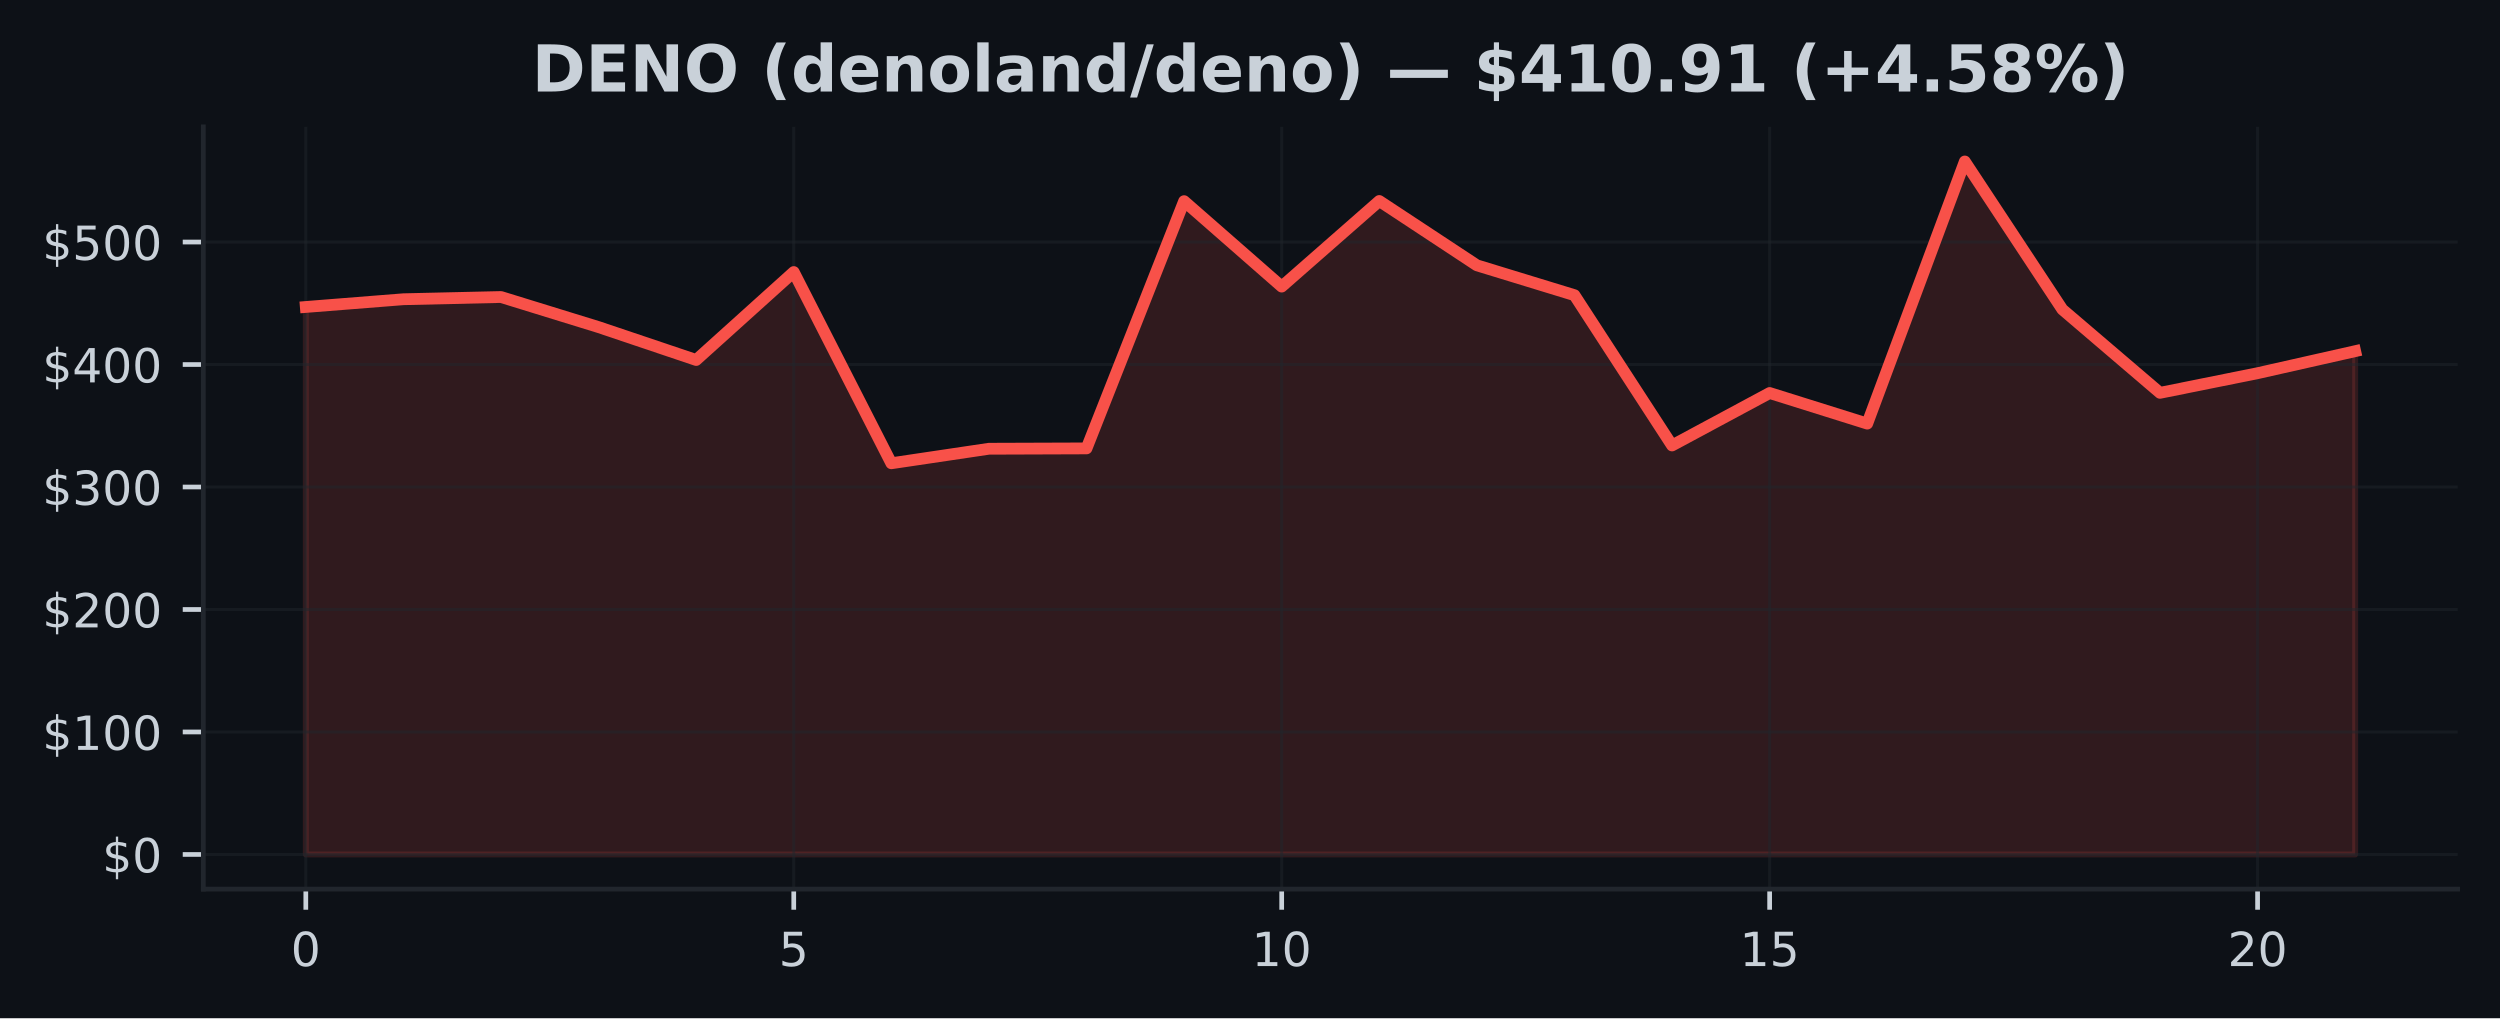
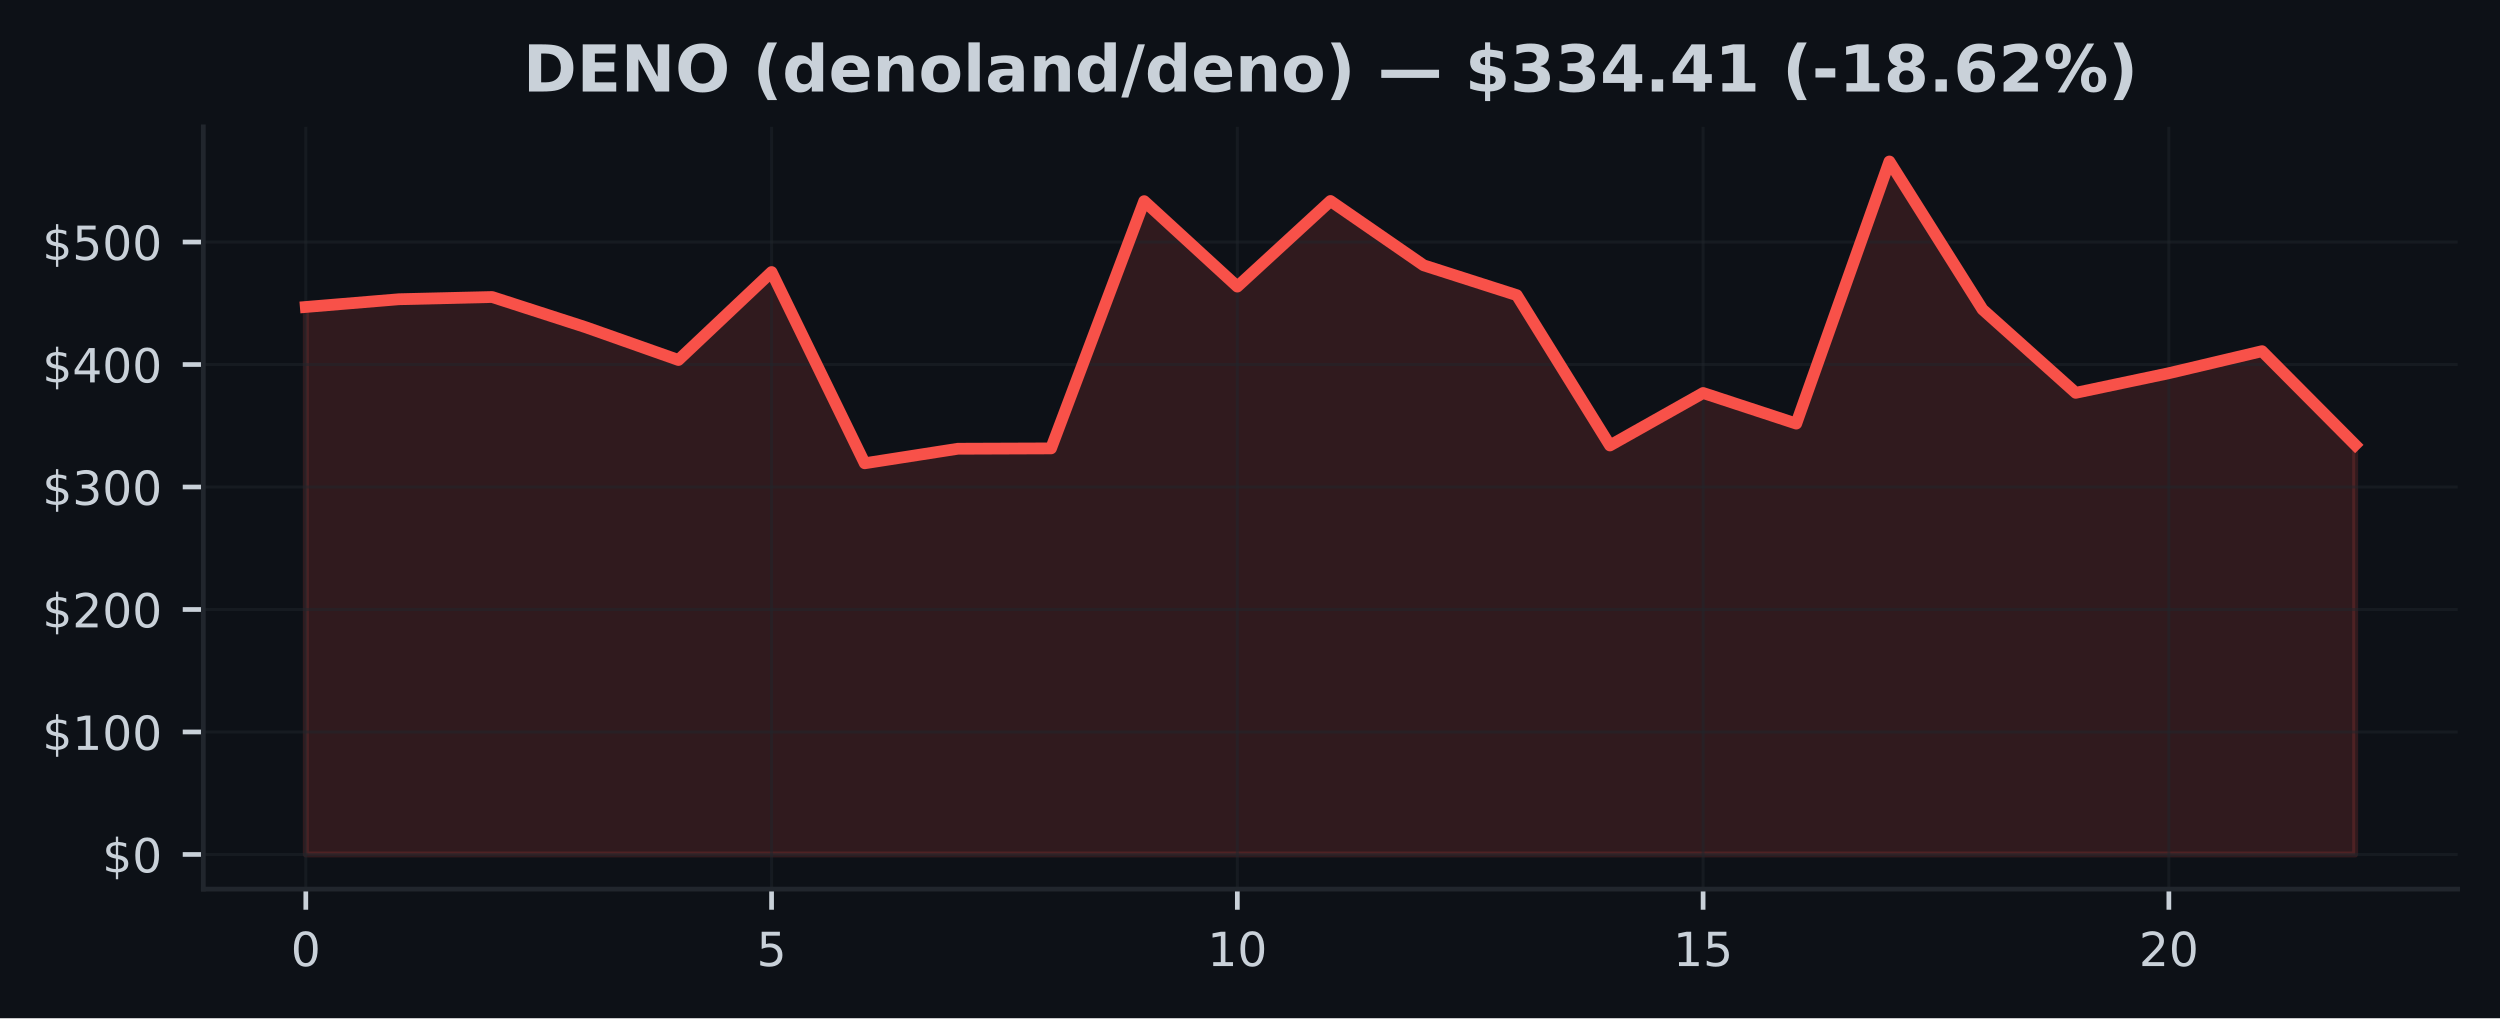
<svg xmlns="http://www.w3.org/2000/svg" xmlns:xlink="http://www.w3.org/1999/xlink" width="424.91pt" height="173.061pt" viewBox="0 0 424.91 173.061" version="1.1">
  <defs>
    <style type="text/css">*{stroke-linejoin: round; stroke-linecap: butt}</style>
  </defs>
  <g id="figure_1">
    <g id="patch_1">
      <path d="M 0 173.061  L 424.91 173.061  L 424.91 0  L 0 0  z " style="fill: #0d1117" />
    </g>
    <g id="axes_1">
      <g id="patch_2">
        <path d="M 34.56 151.118  L 417.71 151.118  L 417.71 21.558  L 34.56 21.558  z " style="fill: #0d1117" />
      </g>
      <g id="FillBetweenPolyCollection_1">
        <defs>
-           <path id="mc93a5cd402" d="M 51.976 -27.832  L 51.976 -120.885  L 68.562 -122.201  L 85.149 -122.582  L 101.736 -117.465  L 118.322 -111.875  L 134.909 -126.823  L 151.495 -94.321  L 168.082 -96.79  L 184.669 -96.851  L 201.255 -138.87  L 217.842 -124.352  L 234.428 -138.899  L 251.015 -127.966  L 267.601 -122.892  L 284.188 -97.348  L 300.775 -106.265  L 317.361 -101.064  L 333.948 -145.613  L 350.534 -120.463  L 367.121 -106.294  L 383.708 -109.633  L 400.294 -113.376  L 400.294 -27.832  L 400.294 -27.832  L 383.708 -27.832  L 367.121 -27.832  L 350.534 -27.832  L 333.948 -27.832  L 317.361 -27.832  L 300.775 -27.832  L 284.188 -27.832  L 267.601 -27.832  L 251.015 -27.832  L 234.428 -27.832  L 217.842 -27.832  L 201.255 -27.832  L 184.669 -27.832  L 168.082 -27.832  L 151.495 -27.832  L 134.909 -27.832  L 118.322 -27.832  L 101.736 -27.832  L 85.149 -27.832  L 68.562 -27.832  L 51.976 -27.832  z " style="stroke: #f85149; stroke-opacity: 0.15" />
+           <path id="mc2e349b57e" d="M 51.976 -27.832  L 51.976 -120.885  L 67.809 -122.201  L 83.641 -122.582  L 99.474 -117.465  L 115.306 -111.875  L 131.139 -126.823  L 146.972 -94.321  L 162.804 -96.79  L 178.637 -96.851  L 194.47 -138.87  L 210.302 -124.352  L 226.135 -138.899  L 241.968 -127.966  L 257.8 -122.892  L 273.633 -97.348  L 289.466 -106.265  L 305.298 -101.064  L 321.131 -145.613  L 336.964 -120.463  L 352.796 -106.294  L 368.629 -109.633  L 384.461 -113.376  L 400.294 -97.45  L 400.294 -27.832  L 400.294 -27.832  L 384.461 -27.832  L 368.629 -27.832  L 352.796 -27.832  L 336.964 -27.832  L 321.131 -27.832  L 305.298 -27.832  L 289.466 -27.832  L 273.633 -27.832  L 257.8 -27.832  L 241.968 -27.832  L 226.135 -27.832  L 210.302 -27.832  L 194.47 -27.832  L 178.637 -27.832  L 162.804 -27.832  L 146.972 -27.832  L 131.139 -27.832  L 115.306 -27.832  L 99.474 -27.832  L 83.641 -27.832  L 67.809 -27.832  L 51.976 -27.832  z " style="stroke: #f85149; stroke-opacity: 0.15" />
        </defs>
-         <g clip-path="url(#pa0ef814a05)">
-           <use xlink:href="#mc93a5cd402" x="0" y="173.061" style="fill: #f85149; fill-opacity: 0.15; stroke: #f85149; stroke-opacity: 0.15" />
+         <g clip-path="url(#p0e244e4f5e)">
+           <use xlink:href="#mc2e349b57e" x="0" y="173.061" style="fill: #f85149; fill-opacity: 0.15; stroke: #f85149; stroke-opacity: 0.15" />
        </g>
      </g>
      <g id="matplotlib.axis_1">
        <g id="xtick_1">
          <g id="line2d_1">
-             <path d="M 51.976 151.118  L 51.976 21.558  " clip-path="url(#pa0ef814a05)" style="fill: none; stroke: #21262d; stroke-opacity: 0.5; stroke-width: 0.5; stroke-linecap: square" />
+             <path d="M 51.976 151.118  L 51.976 21.558  " clip-path="url(#p0e244e4f5e)" style="fill: none; stroke: #21262d; stroke-opacity: 0.5; stroke-width: 0.5; stroke-linecap: square" />
          </g>
          <g id="line2d_2">
            <defs>
-               <path id="m92bdc80550" d="M 0 0  L 0 3.5  " style="stroke: #c9d1d9; stroke-width: 0.8" />
+               <path id="mf6b4d27fae" d="M 0 0  L 0 3.5  " style="stroke: #c9d1d9; stroke-width: 0.8" />
            </defs>
            <g>
-               <use xlink:href="#m92bdc80550" x="51.976" y="151.118" style="fill: #c9d1d9; stroke: #c9d1d9; stroke-width: 0.8" />
+               <use xlink:href="#mf6b4d27fae" x="51.976" y="151.118" style="fill: #c9d1d9; stroke: #c9d1d9; stroke-width: 0.8" />
            </g>
          </g>
          <g id="text_1">
            <g style="fill: #c9d1d9" transform="translate(49.43091 164.197) scale(0.08 -0.08)">
              <defs>
                <path id="DejaVuSans-30" d="M 2034 4250  Q 1547 4250 1301 3770  Q 1056 3291 1056 2328  Q 1056 1369 1301 889  Q 1547 409 2034 409  Q 2525 409 2770 889  Q 3016 1369 3016 2328  Q 3016 3291 2770 3770  Q 2525 4250 2034 4250  z M 2034 4750  Q 2819 4750 3233 4129  Q 3647 3509 3647 2328  Q 3647 1150 3233 529  Q 2819 -91 2034 -91  Q 1250 -91 836 529  Q 422 1150 422 2328  Q 422 3509 836 4129  Q 1250 4750 2034 4750  z " transform="scale(0.015625)" />
              </defs>
              <use xlink:href="#DejaVuSans-30" />
            </g>
          </g>
        </g>
        <g id="xtick_2">
          <g id="line2d_3">
-             <path d="M 134.909 151.118  L 134.909 21.558  " clip-path="url(#pa0ef814a05)" style="fill: none; stroke: #21262d; stroke-opacity: 0.5; stroke-width: 0.5; stroke-linecap: square" />
+             <path d="M 131.139 151.118  L 131.139 21.558  " clip-path="url(#p0e244e4f5e)" style="fill: none; stroke: #21262d; stroke-opacity: 0.5; stroke-width: 0.5; stroke-linecap: square" />
          </g>
          <g id="line2d_4">
            <g>
-               <use xlink:href="#m92bdc80550" x="134.909" y="151.118" style="fill: #c9d1d9; stroke: #c9d1d9; stroke-width: 0.8" />
+               <use xlink:href="#mf6b4d27fae" x="131.139" y="151.118" style="fill: #c9d1d9; stroke: #c9d1d9; stroke-width: 0.8" />
            </g>
          </g>
          <g id="text_2">
-             <g style="fill: #c9d1d9" transform="translate(132.3638 164.197) scale(0.08 -0.08)">
+             <g style="fill: #c9d1d9" transform="translate(128.5941 164.197) scale(0.08 -0.08)">
              <defs>
                <path id="DejaVuSans-35" d="M 691 4666  L 3169 4666  L 3169 4134  L 1269 4134  L 1269 2991  Q 1406 3038 1543 3061  Q 1681 3084 1819 3084  Q 2600 3084 3056 2656  Q 3513 2228 3513 1497  Q 3513 744 3044 326  Q 2575 -91 1722 -91  Q 1428 -91 1123 -41  Q 819 9 494 109  L 494 744  Q 775 591 1075 516  Q 1375 441 1709 441  Q 2250 441 2565 725  Q 2881 1009 2881 1497  Q 2881 1984 2565 2268  Q 2250 2553 1709 2553  Q 1456 2553 1204 2497  Q 953 2441 691 2322  L 691 4666  z " transform="scale(0.015625)" />
              </defs>
              <use xlink:href="#DejaVuSans-35" />
            </g>
          </g>
        </g>
        <g id="xtick_3">
          <g id="line2d_5">
-             <path d="M 217.842 151.118  L 217.842 21.558  " clip-path="url(#pa0ef814a05)" style="fill: none; stroke: #21262d; stroke-opacity: 0.5; stroke-width: 0.5; stroke-linecap: square" />
+             <path d="M 210.302 151.118  L 210.302 21.558  " clip-path="url(#p0e244e4f5e)" style="fill: none; stroke: #21262d; stroke-opacity: 0.5; stroke-width: 0.5; stroke-linecap: square" />
          </g>
          <g id="line2d_6">
            <g>
-               <use xlink:href="#m92bdc80550" x="217.842" y="151.118" style="fill: #c9d1d9; stroke: #c9d1d9; stroke-width: 0.8" />
+               <use xlink:href="#mf6b4d27fae" x="210.302" y="151.118" style="fill: #c9d1d9; stroke: #c9d1d9; stroke-width: 0.8" />
            </g>
          </g>
          <g id="text_3">
-             <g style="fill: #c9d1d9" transform="translate(212.7517 164.197) scale(0.08 -0.08)">
+             <g style="fill: #c9d1d9" transform="translate(205.2124 164.197) scale(0.08 -0.08)">
              <defs>
                <path id="DejaVuSans-31" d="M 794 531  L 1825 531  L 1825 4091  L 703 3866  L 703 4441  L 1819 4666  L 2450 4666  L 2450 531  L 3481 531  L 3481 0  L 794 0  L 794 531  z " transform="scale(0.015625)" />
              </defs>
              <use xlink:href="#DejaVuSans-31" />
              <use xlink:href="#DejaVuSans-30" transform="translate(63.62305 0)" />
            </g>
          </g>
        </g>
        <g id="xtick_4">
          <g id="line2d_7">
-             <path d="M 300.775 151.118  L 300.775 21.558  " clip-path="url(#pa0ef814a05)" style="fill: none; stroke: #21262d; stroke-opacity: 0.5; stroke-width: 0.5; stroke-linecap: square" />
+             <path d="M 289.466 151.118  L 289.466 21.558  " clip-path="url(#p0e244e4f5e)" style="fill: none; stroke: #21262d; stroke-opacity: 0.5; stroke-width: 0.5; stroke-linecap: square" />
          </g>
          <g id="line2d_8">
            <g>
-               <use xlink:href="#m92bdc80550" x="300.775" y="151.118" style="fill: #c9d1d9; stroke: #c9d1d9; stroke-width: 0.8" />
+               <use xlink:href="#mf6b4d27fae" x="289.466" y="151.118" style="fill: #c9d1d9; stroke: #c9d1d9; stroke-width: 0.8" />
            </g>
          </g>
          <g id="text_4">
-             <g style="fill: #c9d1d9" transform="translate(295.6846 164.197) scale(0.08 -0.08)">
+             <g style="fill: #c9d1d9" transform="translate(284.3756 164.197) scale(0.08 -0.08)">
              <use xlink:href="#DejaVuSans-31" />
              <use xlink:href="#DejaVuSans-35" transform="translate(63.62305 0)" />
            </g>
          </g>
        </g>
        <g id="xtick_5">
          <g id="line2d_9">
-             <path d="M 383.708 151.118  L 383.708 21.558  " clip-path="url(#pa0ef814a05)" style="fill: none; stroke: #21262d; stroke-opacity: 0.5; stroke-width: 0.5; stroke-linecap: square" />
+             <path d="M 368.629 151.118  L 368.629 21.558  " clip-path="url(#p0e244e4f5e)" style="fill: none; stroke: #21262d; stroke-opacity: 0.5; stroke-width: 0.5; stroke-linecap: square" />
          </g>
          <g id="line2d_10">
            <g>
-               <use xlink:href="#m92bdc80550" x="383.708" y="151.118" style="fill: #c9d1d9; stroke: #c9d1d9; stroke-width: 0.8" />
+               <use xlink:href="#mf6b4d27fae" x="368.629" y="151.118" style="fill: #c9d1d9; stroke: #c9d1d9; stroke-width: 0.8" />
            </g>
          </g>
          <g id="text_5">
-             <g style="fill: #c9d1d9" transform="translate(378.6175 164.197) scale(0.08 -0.08)">
+             <g style="fill: #c9d1d9" transform="translate(363.5388 164.197) scale(0.08 -0.08)">
              <defs>
                <path id="DejaVuSans-32" d="M 1228 531  L 3431 531  L 3431 0  L 469 0  L 469 531  Q 828 903 1448 1529  Q 2069 2156 2228 2338  Q 2531 2678 2651 2914  Q 2772 3150 2772 3378  Q 2772 3750 2511 3984  Q 2250 4219 1831 4219  Q 1534 4219 1204 4116  Q 875 4013 500 3803  L 500 4441  Q 881 4594 1212 4672  Q 1544 4750 1819 4750  Q 2544 4750 2975 4387  Q 3406 4025 3406 3419  Q 3406 3131 3298 2873  Q 3191 2616 2906 2266  Q 2828 2175 2409 1742  Q 1991 1309 1228 531  z " transform="scale(0.015625)" />
              </defs>
              <use xlink:href="#DejaVuSans-32" />
              <use xlink:href="#DejaVuSans-30" transform="translate(63.62305 0)" />
            </g>
          </g>
        </g>
      </g>
      <g id="matplotlib.axis_2">
        <g id="ytick_1">
          <g id="line2d_11">
-             <path d="M 34.56 145.229  L 417.71 145.229  " clip-path="url(#pa0ef814a05)" style="fill: none; stroke: #21262d; stroke-opacity: 0.5; stroke-width: 0.5; stroke-linecap: square" />
+             <path d="M 34.56 145.229  L 417.71 145.229  " clip-path="url(#p0e244e4f5e)" style="fill: none; stroke: #21262d; stroke-opacity: 0.5; stroke-width: 0.5; stroke-linecap: square" />
          </g>
          <g id="line2d_12">
            <defs>
-               <path id="m4f05873395" d="M 0 0  L -3.5 0  " style="stroke: #c9d1d9; stroke-width: 0.8" />
+               <path id="m0b2d8d3233" d="M 0 0  L -3.5 0  " style="stroke: #c9d1d9; stroke-width: 0.8" />
            </defs>
            <g>
-               <use xlink:href="#m4f05873395" x="34.56" y="145.229" style="fill: #c9d1d9; stroke: #c9d1d9; stroke-width: 0.8" />
+               <use xlink:href="#m0b2d8d3233" x="34.56" y="145.229" style="fill: #c9d1d9; stroke: #c9d1d9; stroke-width: 0.8" />
            </g>
          </g>
          <g id="text_6">
            <g style="fill: #c9d1d9" transform="translate(17.38 148.2686) scale(0.08 -0.08)">
              <defs>
                <path id="DejaVuSans-24" d="M 2163 -941  L 1850 -941  L 1847 0  Q 1519 6 1191 76  Q 863 147 531 288  L 531 850  Q 850 650 1176 548  Q 1503 447 1850 444  L 1850 1869  Q 1159 1981 845 2250  Q 531 2519 531 2988  Q 531 3497 872 3790  Q 1213 4084 1850 4128  L 1850 4863  L 2163 4863  L 2163 4138  Q 2453 4125 2725 4076  Q 2997 4028 3256 3944  L 3256 3397  Q 2997 3528 2723 3600  Q 2450 3672 2163 3684  L 2163 2350  Q 2872 2241 3206 1959  Q 3541 1678 3541 1191  Q 3541 663 3186 358  Q 2831 53 2163 6  L 2163 -941  z M 1850 2406  L 1850 3688  Q 1488 3647 1297 3481  Q 1106 3316 1106 3041  Q 1106 2772 1282 2622  Q 1459 2472 1850 2406  z M 2163 1806  L 2163 453  Q 2559 506 2761 678  Q 2963 850 2963 1131  Q 2963 1406 2770 1568  Q 2578 1731 2163 1806  z " transform="scale(0.015625)" />
              </defs>
              <use xlink:href="#DejaVuSans-24" />
              <use xlink:href="#DejaVuSans-30" transform="translate(63.62305 0)" />
            </g>
          </g>
        </g>
        <g id="ytick_2">
          <g id="line2d_13">
-             <path d="M 34.56 124.411  L 417.71 124.411  " clip-path="url(#pa0ef814a05)" style="fill: none; stroke: #21262d; stroke-opacity: 0.5; stroke-width: 0.5; stroke-linecap: square" />
+             <path d="M 34.56 124.411  L 417.71 124.411  " clip-path="url(#p0e244e4f5e)" style="fill: none; stroke: #21262d; stroke-opacity: 0.5; stroke-width: 0.5; stroke-linecap: square" />
          </g>
          <g id="line2d_14">
            <g>
-               <use xlink:href="#m4f05873395" x="34.56" y="124.411" style="fill: #c9d1d9; stroke: #c9d1d9; stroke-width: 0.8" />
+               <use xlink:href="#m0b2d8d3233" x="34.56" y="124.411" style="fill: #c9d1d9; stroke: #c9d1d9; stroke-width: 0.8" />
            </g>
          </g>
          <g id="text_7">
            <g style="fill: #c9d1d9" transform="translate(7.2 127.4502) scale(0.08 -0.08)">
              <use xlink:href="#DejaVuSans-24" />
              <use xlink:href="#DejaVuSans-31" transform="translate(63.62305 0)" />
              <use xlink:href="#DejaVuSans-30" transform="translate(127.2461 0)" />
              <use xlink:href="#DejaVuSans-30" transform="translate(190.8691 0)" />
            </g>
          </g>
        </g>
        <g id="ytick_3">
          <g id="line2d_15">
-             <path d="M 34.56 103.593  L 417.71 103.593  " clip-path="url(#pa0ef814a05)" style="fill: none; stroke: #21262d; stroke-opacity: 0.5; stroke-width: 0.5; stroke-linecap: square" />
+             <path d="M 34.56 103.593  L 417.71 103.593  " clip-path="url(#p0e244e4f5e)" style="fill: none; stroke: #21262d; stroke-opacity: 0.5; stroke-width: 0.5; stroke-linecap: square" />
          </g>
          <g id="line2d_16">
            <g>
-               <use xlink:href="#m4f05873395" x="34.56" y="103.593" style="fill: #c9d1d9; stroke: #c9d1d9; stroke-width: 0.8" />
+               <use xlink:href="#m0b2d8d3233" x="34.56" y="103.593" style="fill: #c9d1d9; stroke: #c9d1d9; stroke-width: 0.8" />
            </g>
          </g>
          <g id="text_8">
            <g style="fill: #c9d1d9" transform="translate(7.2 106.6319) scale(0.08 -0.08)">
              <use xlink:href="#DejaVuSans-24" />
              <use xlink:href="#DejaVuSans-32" transform="translate(63.62305 0)" />
              <use xlink:href="#DejaVuSans-30" transform="translate(127.2461 0)" />
              <use xlink:href="#DejaVuSans-30" transform="translate(190.8691 0)" />
            </g>
          </g>
        </g>
        <g id="ytick_4">
          <g id="line2d_17">
-             <path d="M 34.56 82.774  L 417.71 82.774  " clip-path="url(#pa0ef814a05)" style="fill: none; stroke: #21262d; stroke-opacity: 0.5; stroke-width: 0.5; stroke-linecap: square" />
+             <path d="M 34.56 82.774  L 417.71 82.774  " clip-path="url(#p0e244e4f5e)" style="fill: none; stroke: #21262d; stroke-opacity: 0.5; stroke-width: 0.5; stroke-linecap: square" />
          </g>
          <g id="line2d_18">
            <g>
-               <use xlink:href="#m4f05873395" x="34.56" y="82.774" style="fill: #c9d1d9; stroke: #c9d1d9; stroke-width: 0.8" />
+               <use xlink:href="#m0b2d8d3233" x="34.56" y="82.774" style="fill: #c9d1d9; stroke: #c9d1d9; stroke-width: 0.8" />
            </g>
          </g>
          <g id="text_9">
            <g style="fill: #c9d1d9" transform="translate(7.2 85.81356) scale(0.08 -0.08)">
              <defs>
                <path id="DejaVuSans-33" d="M 2597 2516  Q 3050 2419 3304 2112  Q 3559 1806 3559 1356  Q 3559 666 3084 287  Q 2609 -91 1734 -91  Q 1441 -91 1130 -33  Q 819 25 488 141  L 488 750  Q 750 597 1062 519  Q 1375 441 1716 441  Q 2309 441 2620 675  Q 2931 909 2931 1356  Q 2931 1769 2642 2001  Q 2353 2234 1838 2234  L 1294 2234  L 1294 2753  L 1863 2753  Q 2328 2753 2575 2939  Q 2822 3125 2822 3475  Q 2822 3834 2567 4026  Q 2313 4219 1838 4219  Q 1578 4219 1281 4162  Q 984 4106 628 3988  L 628 4550  Q 988 4650 1302 4700  Q 1616 4750 1894 4750  Q 2613 4750 3031 4423  Q 3450 4097 3450 3541  Q 3450 3153 3228 2886  Q 3006 2619 2597 2516  z " transform="scale(0.015625)" />
              </defs>
              <use xlink:href="#DejaVuSans-24" />
              <use xlink:href="#DejaVuSans-33" transform="translate(63.62305 0)" />
              <use xlink:href="#DejaVuSans-30" transform="translate(127.2461 0)" />
              <use xlink:href="#DejaVuSans-30" transform="translate(190.8691 0)" />
            </g>
          </g>
        </g>
        <g id="ytick_5">
          <g id="line2d_19">
-             <path d="M 34.56 61.956  L 417.71 61.956  " clip-path="url(#pa0ef814a05)" style="fill: none; stroke: #21262d; stroke-opacity: 0.5; stroke-width: 0.5; stroke-linecap: square" />
+             <path d="M 34.56 61.956  L 417.71 61.956  " clip-path="url(#p0e244e4f5e)" style="fill: none; stroke: #21262d; stroke-opacity: 0.5; stroke-width: 0.5; stroke-linecap: square" />
          </g>
          <g id="line2d_20">
            <g>
-               <use xlink:href="#m4f05873395" x="34.56" y="61.956" style="fill: #c9d1d9; stroke: #c9d1d9; stroke-width: 0.8" />
+               <use xlink:href="#m0b2d8d3233" x="34.56" y="61.956" style="fill: #c9d1d9; stroke: #c9d1d9; stroke-width: 0.8" />
            </g>
          </g>
          <g id="text_10">
            <g style="fill: #c9d1d9" transform="translate(7.2 64.99522) scale(0.08 -0.08)">
              <defs>
                <path id="DejaVuSans-34" d="M 2419 4116  L 825 1625  L 2419 1625  L 2419 4116  z M 2253 4666  L 3047 4666  L 3047 1625  L 3713 1625  L 3713 1100  L 3047 1100  L 3047 0  L 2419 0  L 2419 1100  L 313 1100  L 313 1709  L 2253 4666  z " transform="scale(0.015625)" />
              </defs>
              <use xlink:href="#DejaVuSans-24" />
              <use xlink:href="#DejaVuSans-34" transform="translate(63.62305 0)" />
              <use xlink:href="#DejaVuSans-30" transform="translate(127.2461 0)" />
              <use xlink:href="#DejaVuSans-30" transform="translate(190.8691 0)" />
            </g>
          </g>
        </g>
        <g id="ytick_6">
          <g id="line2d_21">
-             <path d="M 34.56 41.138  L 417.71 41.138  " clip-path="url(#pa0ef814a05)" style="fill: none; stroke: #21262d; stroke-opacity: 0.5; stroke-width: 0.5; stroke-linecap: square" />
+             <path d="M 34.56 41.138  L 417.71 41.138  " clip-path="url(#p0e244e4f5e)" style="fill: none; stroke: #21262d; stroke-opacity: 0.5; stroke-width: 0.5; stroke-linecap: square" />
          </g>
          <g id="line2d_22">
            <g>
-               <use xlink:href="#m4f05873395" x="34.56" y="41.138" style="fill: #c9d1d9; stroke: #c9d1d9; stroke-width: 0.8" />
+               <use xlink:href="#m0b2d8d3233" x="34.56" y="41.138" style="fill: #c9d1d9; stroke: #c9d1d9; stroke-width: 0.8" />
            </g>
          </g>
          <g id="text_11">
            <g style="fill: #c9d1d9" transform="translate(7.2 44.17688) scale(0.08 -0.08)">
              <use xlink:href="#DejaVuSans-24" />
              <use xlink:href="#DejaVuSans-35" transform="translate(63.62305 0)" />
              <use xlink:href="#DejaVuSans-30" transform="translate(127.2461 0)" />
              <use xlink:href="#DejaVuSans-30" transform="translate(190.8691 0)" />
            </g>
          </g>
        </g>
      </g>
      <g id="line2d_23">
-         <path d="M 51.976 52.175  L 68.562 50.86  L 85.149 50.479  L 101.736 55.596  L 118.322 61.186  L 134.909 46.238  L 151.495 78.74  L 168.082 76.271  L 184.669 76.21  L 201.255 34.19  L 217.842 48.709  L 234.428 34.161  L 251.015 45.095  L 267.601 50.169  L 284.188 75.713  L 300.775 66.796  L 317.361 71.997  L 333.948 27.447  L 350.534 52.598  L 367.121 66.767  L 383.708 63.428  L 400.294 59.685  " clip-path="url(#pa0ef814a05)" style="fill: none; stroke: #f85149; stroke-width: 2; stroke-linecap: square" />
+         <path d="M 51.976 52.175  L 67.809 50.86  L 83.641 50.479  L 99.474 55.596  L 115.306 61.186  L 131.139 46.238  L 146.972 78.74  L 162.804 76.271  L 178.637 76.21  L 194.47 34.19  L 210.302 48.709  L 226.135 34.161  L 241.968 45.095  L 257.8 50.169  L 273.633 75.713  L 289.466 66.796  L 305.298 71.997  L 321.131 27.447  L 336.964 52.598  L 352.796 66.767  L 368.629 63.428  L 384.461 59.685  L 400.294 75.611  " clip-path="url(#p0e244e4f5e)" style="fill: none; stroke: #f85149; stroke-width: 2; stroke-linecap: square" />
      </g>
      <g id="patch_3">
        <path d="M 34.56 151.118  L 34.56 21.558  " style="fill: none; stroke: #21262d; stroke-width: 0.8; stroke-linejoin: miter; stroke-linecap: square" />
      </g>
      <g id="patch_4">
        <path d="M 34.56 151.118  L 417.71 151.118  " style="fill: none; stroke: #21262d; stroke-width: 0.8; stroke-linejoin: miter; stroke-linecap: square" />
      </g>
      <g id="text_12">
-         <g style="fill: #c9d1d9" transform="translate(90.3993 15.55828) scale(0.11 -0.11)">
+         <g style="fill: #c9d1d9" transform="translate(88.89883 15.55828) scale(0.11 -0.11)">
          <defs>
            <path id="DejaVuSans-Bold-44" d="M 1791 3756  L 1791 909  L 2222 909  Q 2959 909 3348 1275  Q 3738 1641 3738 2338  Q 3738 3031 3350 3393  Q 2963 3756 2222 3756  L 1791 3756  z M 588 4666  L 1856 4666  Q 2919 4666 3439 4514  Q 3959 4363 4331 4000  Q 4659 3684 4818 3271  Q 4978 2859 4978 2338  Q 4978 1809 4818 1395  Q 4659 981 4331 666  Q 3956 303 3431 151  Q 2906 0 1856 0  L 588 0  L 588 4666  z " transform="scale(0.015625)" />
            <path id="DejaVuSans-Bold-45" d="M 588 4666  L 3834 4666  L 3834 3756  L 1791 3756  L 1791 2888  L 3713 2888  L 3713 1978  L 1791 1978  L 1791 909  L 3903 909  L 3903 0  L 588 0  L 588 4666  z " transform="scale(0.015625)" />
            <path id="DejaVuSans-Bold-4e" d="M 588 4666  L 1931 4666  L 3628 1466  L 3628 4666  L 4769 4666  L 4769 0  L 3425 0  L 1728 3200  L 1728 0  L 588 0  L 588 4666  z " transform="scale(0.015625)" />
            <path id="DejaVuSans-Bold-4f" d="M 2719 3878  Q 2169 3878 1866 3472  Q 1563 3066 1563 2328  Q 1563 1594 1866 1187  Q 2169 781 2719 781  Q 3272 781 3575 1187  Q 3878 1594 3878 2328  Q 3878 3066 3575 3472  Q 3272 3878 2719 3878  z M 2719 4750  Q 3844 4750 4481 4106  Q 5119 3463 5119 2328  Q 5119 1197 4481 553  Q 3844 -91 2719 -91  Q 1597 -91 958 553  Q 319 1197 319 2328  Q 319 3463 958 4106  Q 1597 4750 2719 4750  z " transform="scale(0.015625)" />
            <path id="DejaVuSans-Bold-20" transform="scale(0.015625)" />
            <path id="DejaVuSans-Bold-28" d="M 2413 -844  L 1484 -844  Q 1006 -72 778 623  Q 550 1319 550 2003  Q 550 2688 779 3389  Q 1009 4091 1484 4856  L 2413 4856  Q 2013 4116 1813 3408  Q 1613 2700 1613 2009  Q 1613 1319 1811 609  Q 2009 -100 2413 -844  z " transform="scale(0.015625)" />
            <path id="DejaVuSans-Bold-64" d="M 2919 2988  L 2919 4863  L 4044 4863  L 4044 0  L 2919 0  L 2919 506  Q 2688 197 2409 53  Q 2131 -91 1766 -91  Q 1119 -91 703 423  Q 288 938 288 1747  Q 288 2556 703 3070  Q 1119 3584 1766 3584  Q 2128 3584 2408 3439  Q 2688 3294 2919 2988  z M 2181 722  Q 2541 722 2730 984  Q 2919 1247 2919 1747  Q 2919 2247 2730 2509  Q 2541 2772 2181 2772  Q 1825 2772 1636 2509  Q 1447 2247 1447 1747  Q 1447 1247 1636 984  Q 1825 722 2181 722  z " transform="scale(0.015625)" />
            <path id="DejaVuSans-Bold-65" d="M 4031 1759  L 4031 1441  L 1416 1441  Q 1456 1047 1700 850  Q 1944 653 2381 653  Q 2734 653 3104 758  Q 3475 863 3866 1075  L 3866 213  Q 3469 63 3072 -14  Q 2675 -91 2278 -91  Q 1328 -91 801 392  Q 275 875 275 1747  Q 275 2603 792 3093  Q 1309 3584 2216 3584  Q 3041 3584 3536 3087  Q 4031 2591 4031 1759  z M 2881 2131  Q 2881 2450 2695 2645  Q 2509 2841 2209 2841  Q 1884 2841 1681 2658  Q 1478 2475 1428 2131  L 2881 2131  z " transform="scale(0.015625)" />
            <path id="DejaVuSans-Bold-6e" d="M 4056 2131  L 4056 0  L 2931 0  L 2931 347  L 2931 1631  Q 2931 2084 2911 2256  Q 2891 2428 2841 2509  Q 2775 2619 2662 2680  Q 2550 2741 2406 2741  Q 2056 2741 1856 2470  Q 1656 2200 1656 1722  L 1656 0  L 538 0  L 538 3500  L 1656 3500  L 1656 2988  Q 1909 3294 2193 3439  Q 2478 3584 2822 3584  Q 3428 3584 3742 3212  Q 4056 2841 4056 2131  z " transform="scale(0.015625)" />
            <path id="DejaVuSans-Bold-6f" d="M 2203 2784  Q 1831 2784 1636 2517  Q 1441 2250 1441 1747  Q 1441 1244 1636 976  Q 1831 709 2203 709  Q 2569 709 2762 976  Q 2956 1244 2956 1747  Q 2956 2250 2762 2517  Q 2569 2784 2203 2784  z M 2203 3584  Q 3106 3584 3614 3096  Q 4122 2609 4122 1747  Q 4122 884 3614 396  Q 3106 -91 2203 -91  Q 1297 -91 786 396  Q 275 884 275 1747  Q 275 2609 786 3096  Q 1297 3584 2203 3584  z " transform="scale(0.015625)" />
            <path id="DejaVuSans-Bold-6c" d="M 538 4863  L 1656 4863  L 1656 0  L 538 0  L 538 4863  z " transform="scale(0.015625)" />
            <path id="DejaVuSans-Bold-61" d="M 2106 1575  Q 1756 1575 1579 1456  Q 1403 1338 1403 1106  Q 1403 894 1545 773  Q 1688 653 1941 653  Q 2256 653 2472 879  Q 2688 1106 2688 1447  L 2688 1575  L 2106 1575  z M 3816 1997  L 3816 0  L 2688 0  L 2688 519  Q 2463 200 2181 54  Q 1900 -91 1497 -91  Q 953 -91 614 226  Q 275 544 275 1050  Q 275 1666 698 1953  Q 1122 2241 2028 2241  L 2688 2241  L 2688 2328  Q 2688 2594 2478 2717  Q 2269 2841 1825 2841  Q 1466 2841 1156 2769  Q 847 2697 581 2553  L 581 3406  Q 941 3494 1303 3539  Q 1666 3584 2028 3584  Q 2975 3584 3395 3211  Q 3816 2838 3816 1997  z " transform="scale(0.015625)" />
            <path id="DejaVuSans-Bold-2f" d="M 1644 4666  L 2338 4666  L 691 -594  L 0 -594  L 1644 4666  z " transform="scale(0.015625)" />
            <path id="DejaVuSans-Bold-29" d="M 513 -844  Q 913 -100 1113 609  Q 1313 1319 1313 2009  Q 1313 2700 1113 3408  Q 913 4116 513 4856  L 1441 4856  Q 1916 4091 2145 3389  Q 2375 2688 2375 2003  Q 2375 1319 2147 623  Q 1919 -72 1441 -844  L 513 -844  z " transform="scale(0.015625)" />
            <path id="DejaVuSans-Bold-2014" d="M 344 2156  L 6056 2156  L 6056 1350  L 344 1350  L 344 2156  z " transform="scale(0.015625)" />
            <path id="DejaVuSans-Bold-24" d="M 2484 -941  L 1978 -941  L 1975 0  Q 1584 16 1218 87  Q 853 159 506 288  L 506 1106  Q 866 922 1233 823  Q 1600 725 1978 713  L 1978 1684  L 1875 1703  Q 1128 1834 814 2115  Q 500 2397 500 2925  Q 500 3484 883 3798  Q 1266 4113 1975 4141  L 1978 4863  L 2484 4863  L 2484 4153  Q 2797 4128 3109 4075  Q 3422 4022 3738 3938  L 3738 3144  Q 3425 3275 3112 3348  Q 2800 3422 2484 3438  L 2484 2541  L 2584 2522  Q 3378 2397 3698 2105  Q 4019 1813 4019 1241  Q 4019 666 3637 358  Q 3256 50 2484 6  L 2484 -941  z M 1978 2613  L 1978 3428  Q 1756 3416 1623 3308  Q 1491 3200 1491 3034  Q 1491 2850 1612 2745  Q 1734 2641 1978 2613  z M 2484 1594  L 2484 725  Q 2756 728 2892 831  Q 3028 934 3028 1141  Q 3028 1353 2903 1458  Q 2778 1563 2484 1594  z " transform="scale(0.015625)" />
+             <path id="DejaVuSans-Bold-33" d="M 2981 2516  Q 3453 2394 3698 2092  Q 3944 1791 3944 1325  Q 3944 631 3412 270  Q 2881 -91 1863 -91  Q 1503 -91 1142 -33  Q 781 25 428 141  L 428 1069  Q 766 900 1098 814  Q 1431 728 1753 728  Q 2231 728 2486 893  Q 2741 1059 2741 1369  Q 2741 1688 2480 1852  Q 2219 2016 1709 2016  L 1228 2016  L 1228 2791  L 1734 2791  Q 2188 2791 2409 2933  Q 2631 3075 2631 3366  Q 2631 3634 2415 3781  Q 2200 3928 1806 3928  Q 1516 3928 1219 3862  Q 922 3797 628 3669  L 628 4550  Q 984 4650 1334 4700  Q 1684 4750 2022 4750  Q 2931 4750 3382 4451  Q 3834 4153 3834 3553  Q 3834 3144 3618 2883  Q 3403 2622 2981 2516  z " transform="scale(0.015625)" />
            <path id="DejaVuSans-Bold-34" d="M 2356 3675  L 1038 1722  L 2356 1722  L 2356 3675  z M 2156 4666  L 3494 4666  L 3494 1722  L 4159 1722  L 4159 850  L 3494 850  L 3494 0  L 2356 0  L 2356 850  L 288 850  L 288 1881  L 2156 4666  z " transform="scale(0.015625)" />
+             <path id="DejaVuSans-Bold-2e" d="M 653 1209  L 1778 1209  L 1778 0  L 653 0  L 653 1209  z " transform="scale(0.015625)" />
            <path id="DejaVuSans-Bold-31" d="M 750 831  L 1813 831  L 1813 3847  L 722 3622  L 722 4441  L 1806 4666  L 2950 4666  L 2950 831  L 4013 831  L 4013 0  L 750 0  L 750 831  z " transform="scale(0.015625)" />
-             <path id="DejaVuSans-Bold-30" d="M 2944 2338  Q 2944 3213 2780 3570  Q 2616 3928 2228 3928  Q 1841 3928 1675 3570  Q 1509 3213 1509 2338  Q 1509 1453 1675 1090  Q 1841 728 2228 728  Q 2613 728 2778 1090  Q 2944 1453 2944 2338  z M 4147 2328  Q 4147 1169 3647 539  Q 3147 -91 2228 -91  Q 1306 -91 806 539  Q 306 1169 306 2328  Q 306 3491 806 4120  Q 1306 4750 2228 4750  Q 3147 4750 3647 4120  Q 4147 3491 4147 2328  z " transform="scale(0.015625)" />
-             <path id="DejaVuSans-Bold-2e" d="M 653 1209  L 1778 1209  L 1778 0  L 653 0  L 653 1209  z " transform="scale(0.015625)" />
-             <path id="DejaVuSans-Bold-39" d="M 641 103  L 641 966  Q 928 831 1190 764  Q 1453 697 1709 697  Q 2247 697 2547 995  Q 2847 1294 2900 1881  Q 2688 1725 2447 1647  Q 2206 1569 1925 1569  Q 1209 1569 770 1986  Q 331 2403 331 3084  Q 331 3838 820 4291  Q 1309 4744 2131 4744  Q 3044 4744 3544 4128  Q 4044 3513 4044 2388  Q 4044 1231 3459 570  Q 2875 -91 1856 -91  Q 1528 -91 1228 -42  Q 928 6 641 103  z M 2125 2350  Q 2441 2350 2600 2554  Q 2759 2759 2759 3169  Q 2759 3575 2600 3781  Q 2441 3988 2125 3988  Q 1809 3988 1650 3781  Q 1491 3575 1491 3169  Q 1491 2759 1650 2554  Q 1809 2350 2125 2350  z " transform="scale(0.015625)" />
-             <path id="DejaVuSans-Bold-2b" d="M 3053 4013  L 3053 2375  L 4684 2375  L 4684 1638  L 3053 1638  L 3053 0  L 2309 0  L 2309 1638  L 678 1638  L 678 2375  L 2309 2375  L 2309 4013  L 3053 4013  z " transform="scale(0.015625)" />
-             <path id="DejaVuSans-Bold-35" d="M 678 4666  L 3669 4666  L 3669 3781  L 1638 3781  L 1638 3059  Q 1775 3097 1914 3117  Q 2053 3138 2203 3138  Q 3056 3138 3531 2711  Q 4006 2284 4006 1522  Q 4006 766 3489 337  Q 2972 -91 2053 -91  Q 1656 -91 1267 -14  Q 878 63 494 219  L 494 1166  Q 875 947 1217 837  Q 1559 728 1863 728  Q 2300 728 2551 942  Q 2803 1156 2803 1522  Q 2803 1891 2551 2103  Q 2300 2316 1863 2316  Q 1603 2316 1309 2248  Q 1016 2181 678 2041  L 678 4666  z " transform="scale(0.015625)" />
+             <path id="DejaVuSans-Bold-2d" d="M 347 2297  L 2309 2297  L 2309 1388  L 347 1388  L 347 2297  z " transform="scale(0.015625)" />
            <path id="DejaVuSans-Bold-38" d="M 2228 2088  Q 1891 2088 1709 1903  Q 1528 1719 1528 1375  Q 1528 1031 1709 848  Q 1891 666 2228 666  Q 2563 666 2741 848  Q 2919 1031 2919 1375  Q 2919 1722 2741 1905  Q 2563 2088 2228 2088  z M 1350 2484  Q 925 2613 709 2878  Q 494 3144 494 3541  Q 494 4131 934 4440  Q 1375 4750 2228 4750  Q 3075 4750 3515 4442  Q 3956 4134 3956 3541  Q 3956 3144 3739 2878  Q 3522 2613 3097 2484  Q 3572 2353 3814 2058  Q 4056 1763 4056 1313  Q 4056 619 3595 264  Q 3134 -91 2228 -91  Q 1319 -91 855 264  Q 391 619 391 1313  Q 391 1763 633 2058  Q 875 2353 1350 2484  z M 1631 3419  Q 1631 3141 1786 2991  Q 1941 2841 2228 2841  Q 2509 2841 2662 2991  Q 2816 3141 2816 3419  Q 2816 3697 2662 3845  Q 2509 3994 2228 3994  Q 1941 3994 1786 3844  Q 1631 3694 1631 3419  z " transform="scale(0.015625)" />
+             <path id="DejaVuSans-Bold-36" d="M 2316 2303  Q 2000 2303 1842 2098  Q 1684 1894 1684 1484  Q 1684 1075 1842 870  Q 2000 666 2316 666  Q 2634 666 2792 870  Q 2950 1075 2950 1484  Q 2950 1894 2792 2098  Q 2634 2303 2316 2303  z M 3803 4544  L 3803 3681  Q 3506 3822 3243 3889  Q 2981 3956 2731 3956  Q 2194 3956 1894 3657  Q 1594 3359 1544 2772  Q 1750 2925 1990 3001  Q 2231 3078 2516 3078  Q 3231 3078 3670 2659  Q 4109 2241 4109 1563  Q 4109 813 3618 361  Q 3128 -91 2303 -91  Q 1394 -91 895 523  Q 397 1138 397 2266  Q 397 3422 980 4083  Q 1563 4744 2578 4744  Q 2900 4744 3203 4694  Q 3506 4644 3803 4544  z " transform="scale(0.015625)" />
+             <path id="DejaVuSans-Bold-32" d="M 1844 884  L 3897 884  L 3897 0  L 506 0  L 506 884  L 2209 2388  Q 2438 2594 2547 2791  Q 2656 2988 2656 3200  Q 2656 3528 2436 3728  Q 2216 3928 1850 3928  Q 1569 3928 1234 3808  Q 900 3688 519 3450  L 519 4475  Q 925 4609 1322 4679  Q 1719 4750 2100 4750  Q 2938 4750 3402 4381  Q 3866 4013 3866 3353  Q 3866 2972 3669 2642  Q 3472 2313 2841 1759  L 1844 884  z " transform="scale(0.015625)" />
            <path id="DejaVuSans-Bold-25" d="M 4959 1925  Q 4738 1925 4616 1733  Q 4494 1541 4494 1184  Q 4494 825 4614 633  Q 4734 441 4959 441  Q 5184 441 5303 633  Q 5422 825 5422 1184  Q 5422 1541 5301 1733  Q 5181 1925 4959 1925  z M 4959 2450  Q 5541 2450 5875 2112  Q 6209 1775 6209 1184  Q 6209 594 5875 251  Q 5541 -91 4959 -91  Q 4378 -91 4042 251  Q 3706 594 3706 1184  Q 3706 1772 4042 2111  Q 4378 2450 4959 2450  z M 2094 -91  L 1403 -91  L 4319 4750  L 5013 4750  L 2094 -91  z M 1453 4750  Q 2034 4750 2367 4411  Q 2700 4072 2700 3481  Q 2700 2891 2367 2550  Q 2034 2209 1453 2209  Q 872 2209 539 2550  Q 206 2891 206 3481  Q 206 4072 539 4411  Q 872 4750 1453 4750  z M 1453 4225  Q 1228 4225 1106 4031  Q 984 3838 984 3481  Q 984 3122 1106 2926  Q 1228 2731 1453 2731  Q 1678 2731 1798 2926  Q 1919 3122 1919 3481  Q 1919 3838 1797 4031  Q 1675 4225 1453 4225  z " transform="scale(0.015625)" />
          </defs>
          <use xlink:href="#DejaVuSans-Bold-44" />
          <use xlink:href="#DejaVuSans-Bold-45" transform="translate(83.00781 0)" />
          <use xlink:href="#DejaVuSans-Bold-4e" transform="translate(151.3184 0)" />
          <use xlink:href="#DejaVuSans-Bold-4f" transform="translate(235.0098 0)" />
          <use xlink:href="#DejaVuSans-Bold-20" transform="translate(320.0195 0)" />
          <use xlink:href="#DejaVuSans-Bold-28" transform="translate(354.834 0)" />
          <use xlink:href="#DejaVuSans-Bold-64" transform="translate(400.5371 0)" />
          <use xlink:href="#DejaVuSans-Bold-65" transform="translate(472.1191 0)" />
          <use xlink:href="#DejaVuSans-Bold-6e" transform="translate(539.9414 0)" />
          <use xlink:href="#DejaVuSans-Bold-6f" transform="translate(611.1328 0)" />
          <use xlink:href="#DejaVuSans-Bold-6c" transform="translate(679.834 0)" />
          <use xlink:href="#DejaVuSans-Bold-61" transform="translate(714.1113 0)" />
          <use xlink:href="#DejaVuSans-Bold-6e" transform="translate(781.5918 0)" />
          <use xlink:href="#DejaVuSans-Bold-64" transform="translate(852.7832 0)" />
          <use xlink:href="#DejaVuSans-Bold-2f" transform="translate(924.3652 0)" />
          <use xlink:href="#DejaVuSans-Bold-64" transform="translate(960.8887 0)" />
          <use xlink:href="#DejaVuSans-Bold-65" transform="translate(1032.471 0)" />
          <use xlink:href="#DejaVuSans-Bold-6e" transform="translate(1100.293 0)" />
          <use xlink:href="#DejaVuSans-Bold-6f" transform="translate(1171.484 0)" />
          <use xlink:href="#DejaVuSans-Bold-29" transform="translate(1240.186 0)" />
          <use xlink:href="#DejaVuSans-Bold-20" transform="translate(1285.889 0)" />
          <use xlink:href="#DejaVuSans-Bold-2014" transform="translate(1320.703 0)" />
          <use xlink:href="#DejaVuSans-Bold-20" transform="translate(1420.703 0)" />
          <use xlink:href="#DejaVuSans-Bold-24" transform="translate(1455.518 0)" />
-           <use xlink:href="#DejaVuSans-Bold-34" transform="translate(1525.098 0)" />
-           <use xlink:href="#DejaVuSans-Bold-31" transform="translate(1594.678 0)" />
-           <use xlink:href="#DejaVuSans-Bold-30" transform="translate(1664.258 0)" />
+           <use xlink:href="#DejaVuSans-Bold-33" transform="translate(1525.098 0)" />
+           <use xlink:href="#DejaVuSans-Bold-33" transform="translate(1594.678 0)" />
+           <use xlink:href="#DejaVuSans-Bold-34" transform="translate(1664.258 0)" />
          <use xlink:href="#DejaVuSans-Bold-2e" transform="translate(1733.838 0)" />
-           <use xlink:href="#DejaVuSans-Bold-39" transform="translate(1771.826 0)" />
+           <use xlink:href="#DejaVuSans-Bold-34" transform="translate(1771.826 0)" />
          <use xlink:href="#DejaVuSans-Bold-31" transform="translate(1841.406 0)" />
          <use xlink:href="#DejaVuSans-Bold-20" transform="translate(1910.986 0)" />
          <use xlink:href="#DejaVuSans-Bold-28" transform="translate(1945.801 0)" />
-           <use xlink:href="#DejaVuSans-Bold-2b" transform="translate(1991.504 0)" />
-           <use xlink:href="#DejaVuSans-Bold-34" transform="translate(2075.293 0)" />
-           <use xlink:href="#DejaVuSans-Bold-2e" transform="translate(2144.873 0)" />
-           <use xlink:href="#DejaVuSans-Bold-35" transform="translate(2182.861 0)" />
-           <use xlink:href="#DejaVuSans-Bold-38" transform="translate(2252.441 0)" />
-           <use xlink:href="#DejaVuSans-Bold-25" transform="translate(2322.021 0)" />
-           <use xlink:href="#DejaVuSans-Bold-29" transform="translate(2422.217 0)" />
+           <use xlink:href="#DejaVuSans-Bold-2d" transform="translate(1991.504 0)" />
+           <use xlink:href="#DejaVuSans-Bold-31" transform="translate(2033.008 0)" />
+           <use xlink:href="#DejaVuSans-Bold-38" transform="translate(2102.588 0)" />
+           <use xlink:href="#DejaVuSans-Bold-2e" transform="translate(2172.168 0)" />
+           <use xlink:href="#DejaVuSans-Bold-36" transform="translate(2210.156 0)" />
+           <use xlink:href="#DejaVuSans-Bold-32" transform="translate(2279.736 0)" />
+           <use xlink:href="#DejaVuSans-Bold-25" transform="translate(2349.316 0)" />
+           <use xlink:href="#DejaVuSans-Bold-29" transform="translate(2449.512 0)" />
        </g>
      </g>
    </g>
  </g>
  <defs>
-     <clipPath id="pa0ef814a05">
+     <clipPath id="p0e244e4f5e">
      <rect x="34.56" y="21.558" width="383.15" height="129.56" />
    </clipPath>
  </defs>
</svg>
